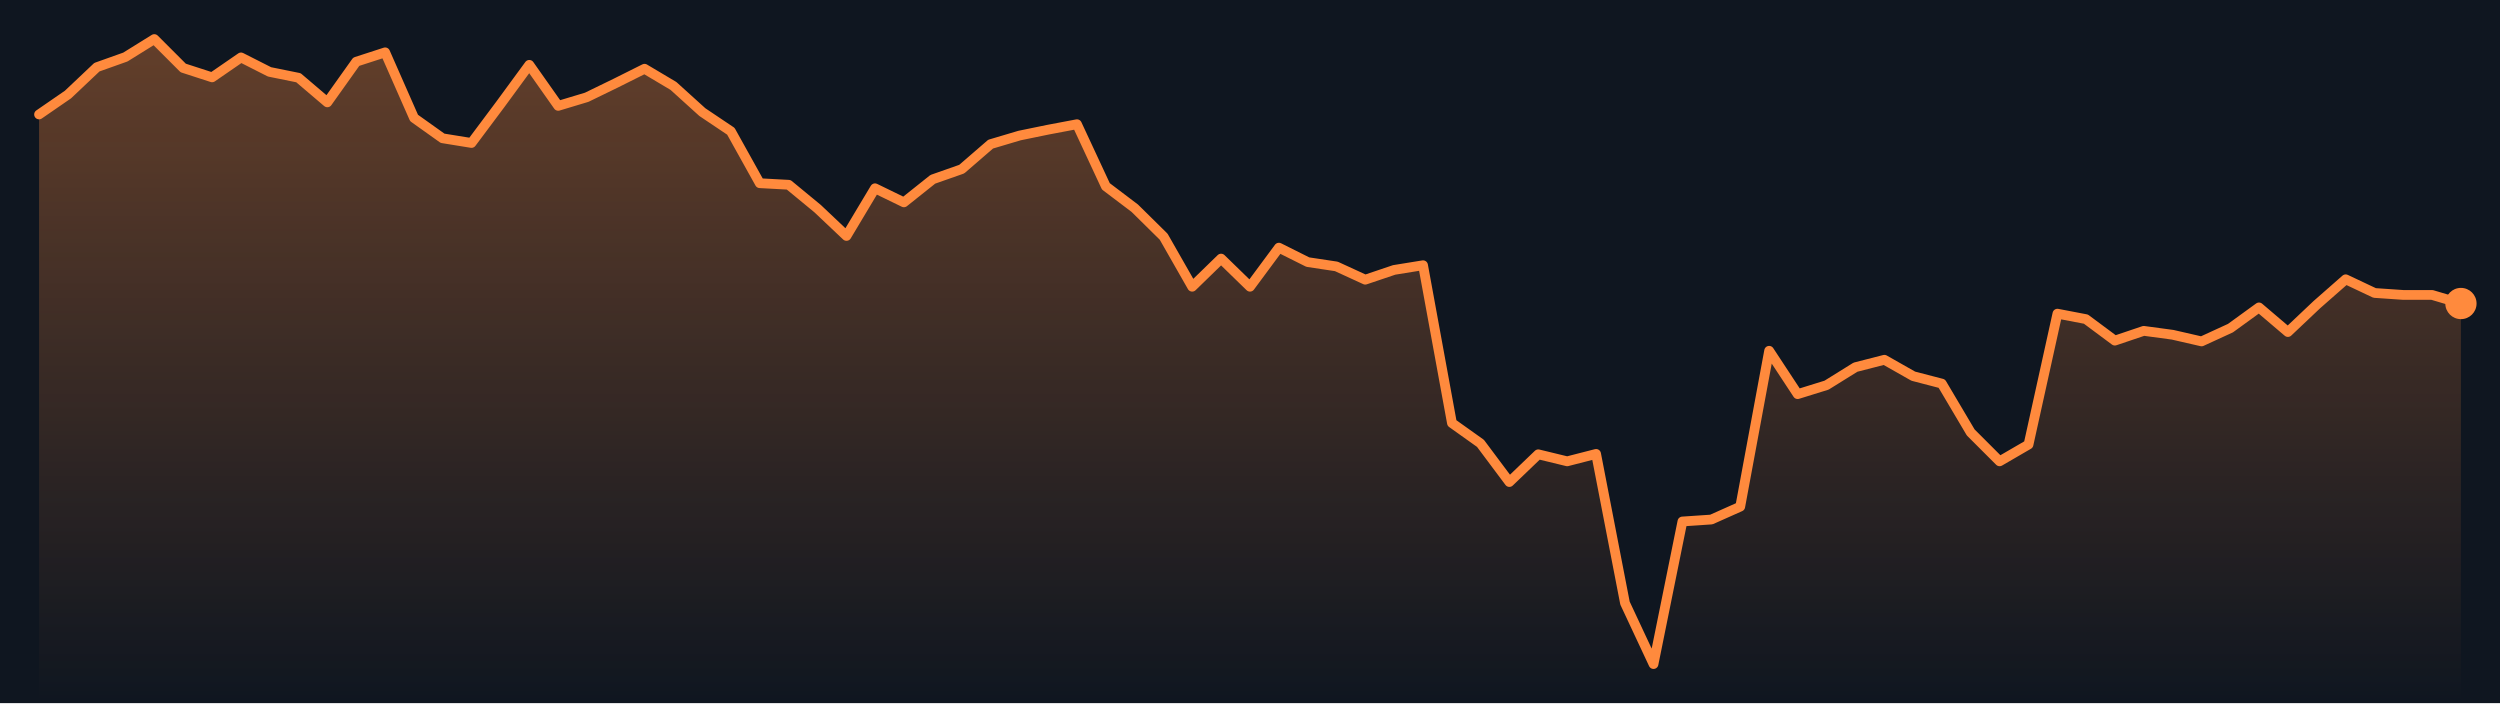
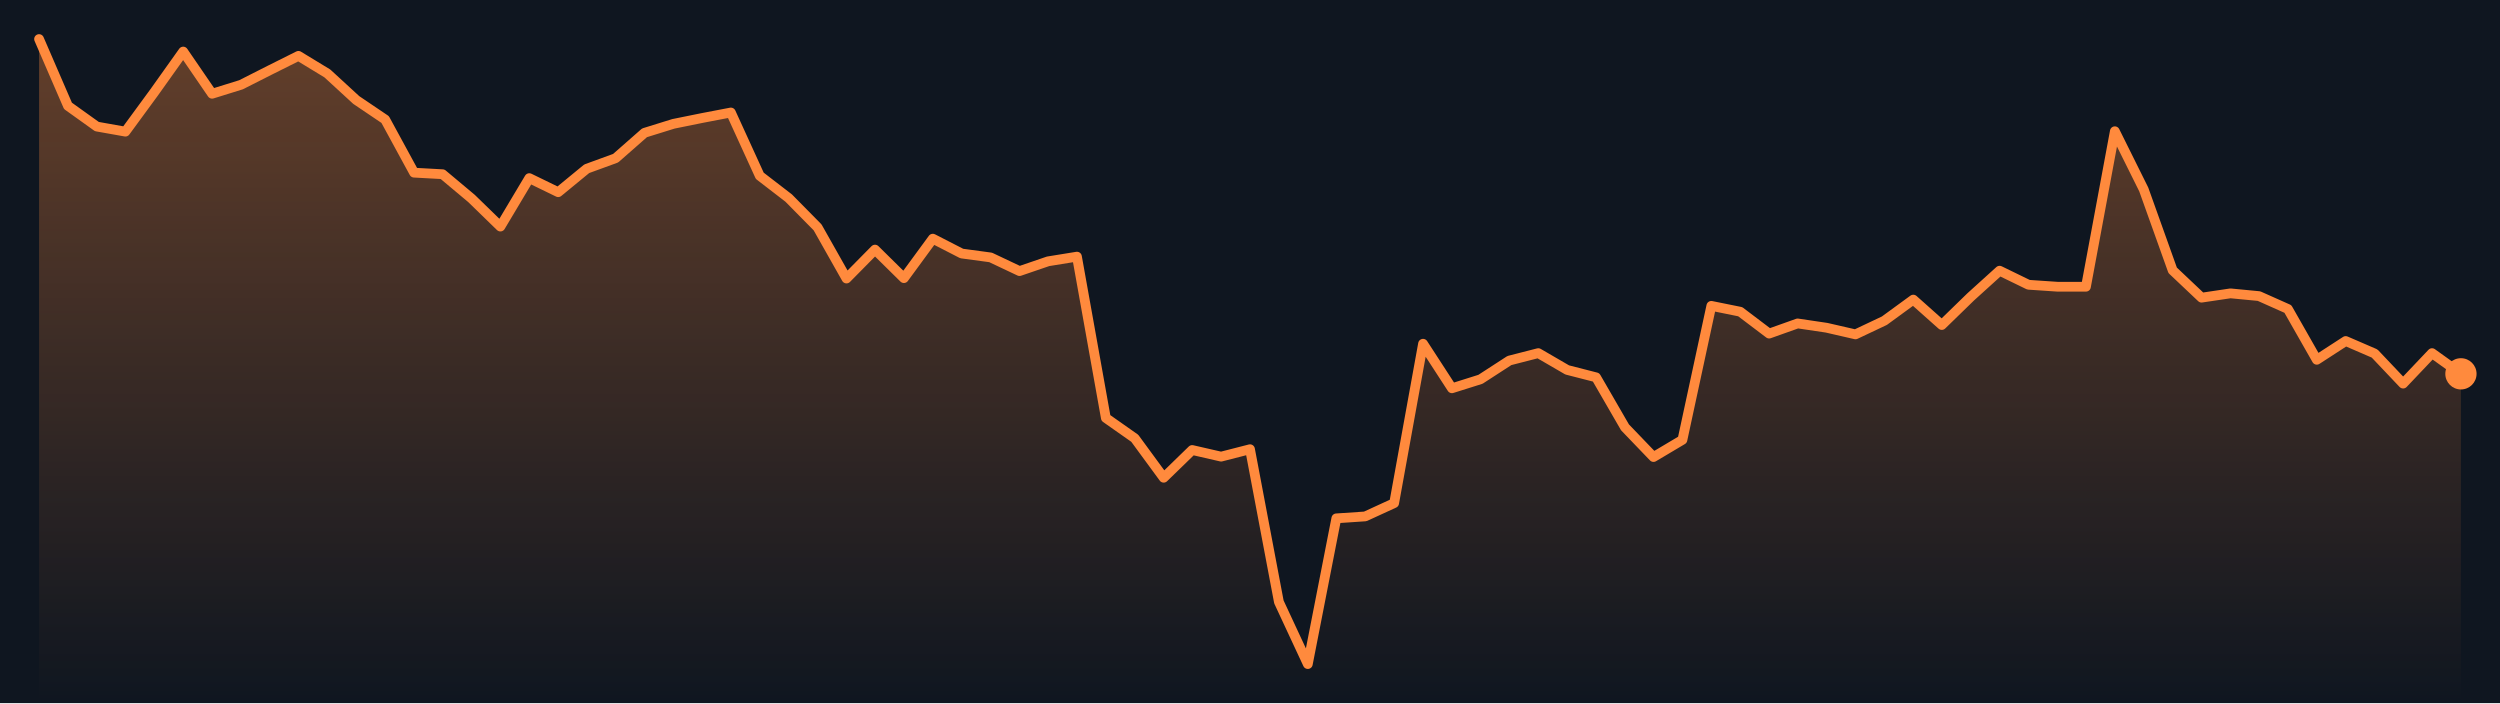
<svg xmlns="http://www.w3.org/2000/svg" viewBox="0 0 640 180" preserveAspectRatio="none" role="img" aria-label="Bitcoin price, last 7 days">
  <defs>
    <linearGradient id="g" x1="0" y1="0" x2="0" y2="1">
      <stop offset="0" stop-color="#ff8a3d" stop-opacity=".35" />
      <stop offset="1" stop-color="#ff8a3d" stop-opacity="0" />
    </linearGradient>
  </defs>
  <rect width="640" height="180" fill="#0f1620" />
-   <polygon points="10.0,180 10.0,29.3 17.4,24.2 24.8,17.2 32.1,14.6 39.5,10.0 46.9,17.4 54.3,19.8 61.7,14.7 69.0,18.4 76.4,19.9 83.8,26.2 91.2,15.8 98.6,13.4 106.0,30.2 113.3,35.4 120.7,36.6 128.1,26.7 135.5,16.6 142.9,27.1 150.2,24.9 157.6,21.3 165.0,17.6 172.4,22.0 179.8,28.7 187.1,33.6 194.5,46.9 201.9,47.3 209.3,53.4 216.7,60.4 224.0,48.2 231.4,51.8 238.8,45.9 246.2,43.3 253.6,36.9 261.0,34.7 268.3,33.2 275.7,31.8 283.1,47.7 290.5,53.3 297.9,60.6 305.2,73.4 312.6,66.2 320.0,73.4 327.4,63.4 334.8,67.1 342.1,68.2 349.5,71.6 356.9,69.1 364.3,67.9 371.7,108.3 379.0,113.5 386.4,123.4 393.8,116.3 401.2,118.1 408.6,116.2 416.0,154.4 423.3,170.0 430.7,133.5 438.1,133.0 445.5,129.7 452.9,89.8 460.2,100.9 467.6,98.6 475.0,94.0 482.4,92.1 489.8,96.3 497.1,98.2 504.5,110.7 511.9,118.1 519.3,113.8 526.7,80.3 534.0,81.7 541.4,87.2 548.8,84.7 556.2,85.7 563.6,87.4 571.0,84.0 578.3,78.7 585.7,85.0 593.1,78.0 600.5,71.5 607.9,75.0 615.2,75.5 622.6,75.5 630.0,77.7 630.0,180" fill="url(#g)" />
-   <polyline points="10.0,29.3 17.4,24.2 24.8,17.2 32.1,14.6 39.5,10.0 46.9,17.4 54.3,19.8 61.7,14.7 69.0,18.4 76.4,19.9 83.8,26.2 91.2,15.8 98.6,13.4 106.0,30.2 113.3,35.4 120.7,36.6 128.1,26.7 135.5,16.6 142.9,27.1 150.2,24.9 157.6,21.3 165.0,17.6 172.4,22.0 179.8,28.7 187.1,33.6 194.5,46.9 201.9,47.3 209.3,53.4 216.7,60.4 224.0,48.2 231.4,51.8 238.8,45.9 246.2,43.3 253.6,36.9 261.0,34.7 268.3,33.2 275.7,31.8 283.1,47.7 290.5,53.3 297.9,60.6 305.2,73.4 312.6,66.2 320.0,73.4 327.4,63.4 334.8,67.1 342.1,68.2 349.5,71.6 356.9,69.1 364.3,67.9 371.7,108.3 379.0,113.5 386.4,123.4 393.8,116.3 401.2,118.1 408.6,116.2 416.0,154.4 423.3,170.0 430.7,133.5 438.1,133.0 445.5,129.7 452.9,89.8 460.2,100.9 467.6,98.6 475.0,94.0 482.4,92.1 489.8,96.3 497.1,98.2 504.5,110.7 511.9,118.1 519.3,113.8 526.7,80.3 534.0,81.7 541.4,87.2 548.8,84.7 556.2,85.7 563.6,87.4 571.0,84.0 578.3,78.7 585.7,85.0 593.1,78.0 600.5,71.5 607.9,75.0 615.2,75.5 622.6,75.5 630.0,77.7" fill="none" stroke="#ff8a3d" stroke-width="2.5" stroke-linejoin="round" stroke-linecap="round" />
-   <circle cx="630.0" cy="77.7" r="4" fill="#ff8a3d" />
+   <polygon points="10.0,180 10.0,10.0 17.4,27.1 24.8,32.4 32.1,33.7 39.5,23.6 46.9,13.2 54.3,24.0 61.7,21.7 69.0,18.0 76.4,14.3 83.8,18.8 91.2,25.6 98.6,30.6 106.0,44.2 113.3,44.6 120.7,50.8 128.1,58.0 135.5,45.6 142.9,49.2 150.2,43.2 157.6,40.5 165.0,34.0 172.4,31.7 179.8,30.2 187.1,28.8 194.5,45.0 201.9,50.7 209.3,58.2 216.7,71.3 224.0,63.9 231.4,71.2 238.8,61.1 246.2,64.9 253.6,65.9 261.0,69.4 268.3,66.9 275.7,65.7 283.1,107.0 290.5,112.2 297.9,122.3 305.2,115.2 312.6,116.9 320.0,115.0 327.4,154.1 334.8,170.0 342.1,132.7 349.5,132.2 356.9,128.8 364.3,88.0 371.7,99.4 379.0,97.1 386.4,92.3 393.8,90.4 401.2,94.7 408.6,96.6 416.0,109.4 423.3,117.0 430.7,112.6 438.1,78.3 445.5,79.8 452.9,85.4 460.2,82.8 467.6,83.9 475.0,85.6 482.4,82.1 489.8,76.7 497.1,83.2 504.5,76.0 511.9,69.3 519.3,72.9 526.7,73.4 534.0,73.4 541.4,33.6 548.8,48.5 556.2,69.2 563.6,76.2 571.0,75.1 578.3,75.8 585.7,79.1 593.1,92.1 600.5,87.3 607.9,90.5 615.2,98.2 622.6,90.4 630.0,95.7 630.0,180" fill="url(#g)" />
+   <polyline points="10.0,10.0 17.4,27.1 24.8,32.4 32.1,33.7 39.5,23.6 46.9,13.2 54.3,24.0 61.7,21.7 69.0,18.0 76.4,14.3 83.8,18.8 91.2,25.6 98.6,30.6 106.0,44.2 113.3,44.6 120.7,50.8 128.1,58.0 135.5,45.6 142.9,49.2 150.2,43.2 157.6,40.5 165.0,34.0 172.4,31.7 179.8,30.2 187.1,28.8 194.5,45.0 201.9,50.7 209.3,58.2 216.7,71.3 224.0,63.9 231.4,71.2 238.8,61.1 246.2,64.9 253.6,65.9 261.0,69.4 268.3,66.9 275.7,65.7 283.1,107.0 290.5,112.2 297.9,122.3 305.2,115.2 312.6,116.9 320.0,115.0 327.4,154.1 334.8,170.0 342.1,132.7 349.5,132.2 356.9,128.8 364.3,88.0 371.7,99.4 379.0,97.1 386.4,92.3 393.8,90.4 401.2,94.7 408.6,96.6 416.0,109.4 423.3,117.0 430.7,112.6 438.1,78.3 445.5,79.8 452.9,85.4 460.2,82.8 467.6,83.9 475.0,85.6 482.4,82.1 489.8,76.7 497.1,83.2 504.5,76.0 511.9,69.3 519.3,72.9 526.7,73.4 534.0,73.4 541.4,33.6 548.8,48.5 556.2,69.2 563.6,76.2 571.0,75.1 578.3,75.8 585.7,79.1 593.1,92.1 600.5,87.3 607.9,90.5 615.2,98.2 622.6,90.4 630.0,95.7" fill="none" stroke="#ff8a3d" stroke-width="2.5" stroke-linejoin="round" stroke-linecap="round" />
+   <circle cx="630.0" cy="95.7" r="4" fill="#ff8a3d" />
</svg>
